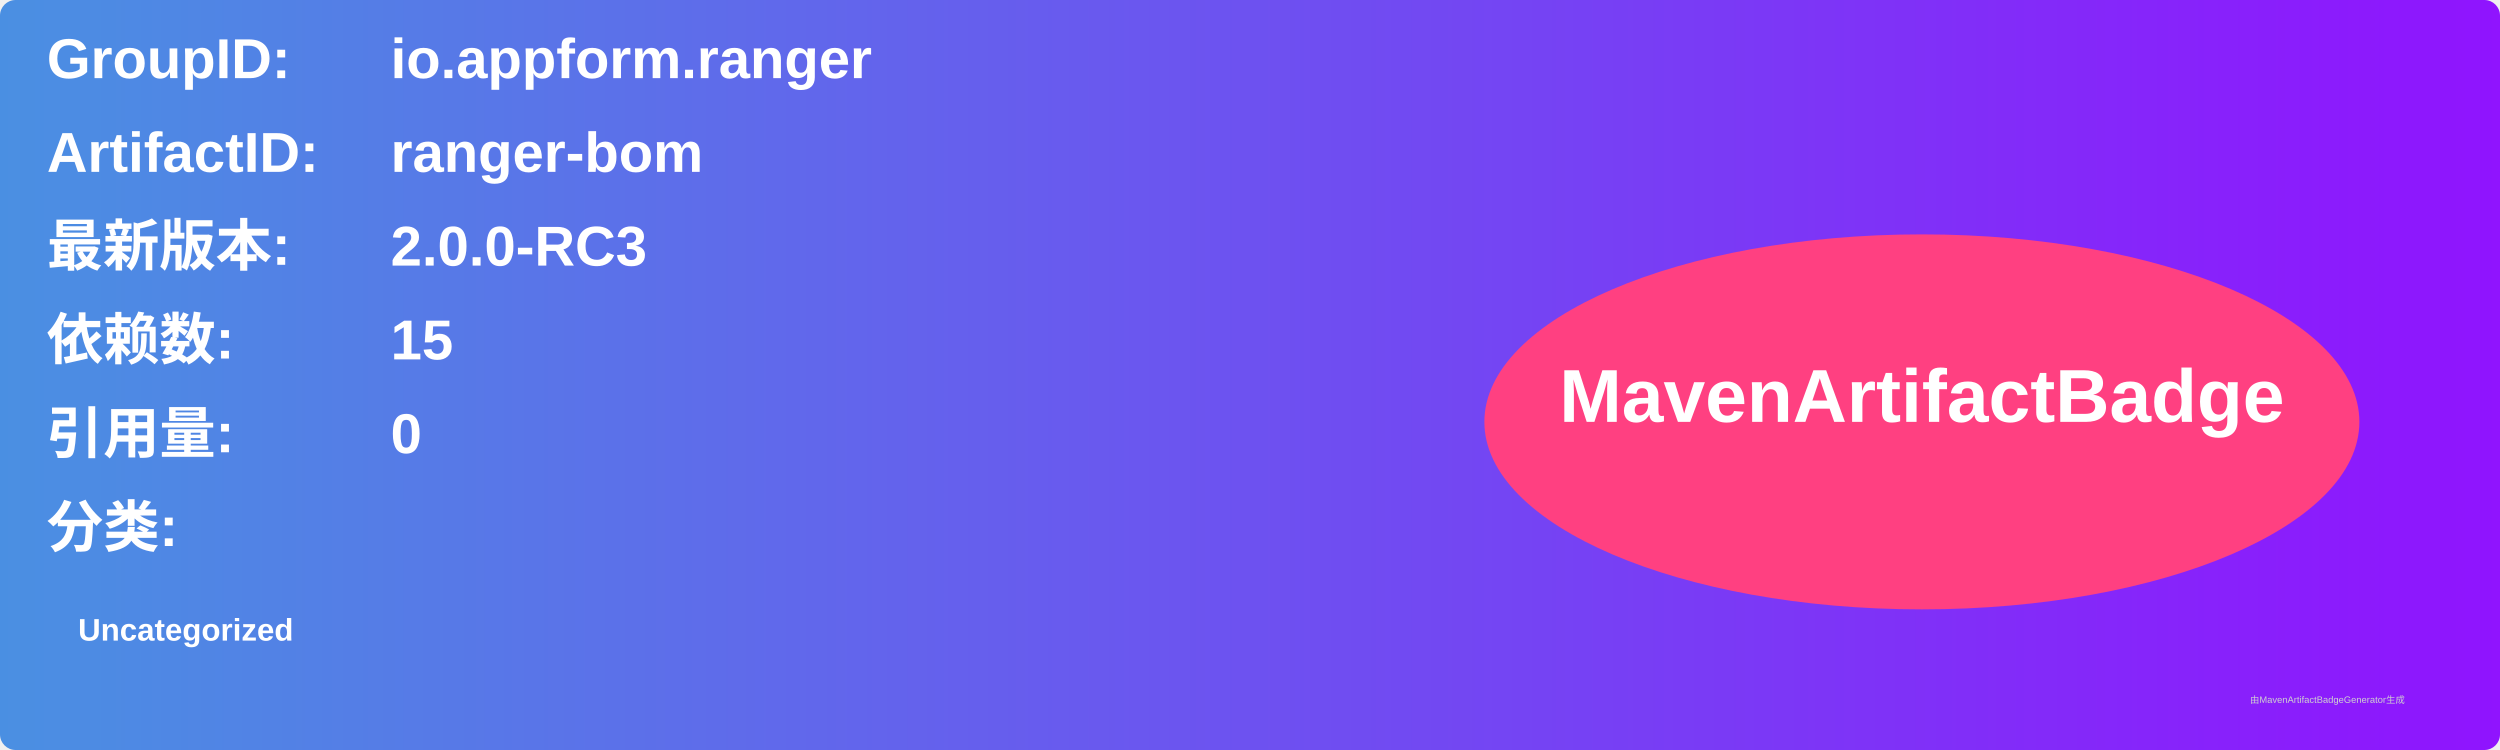
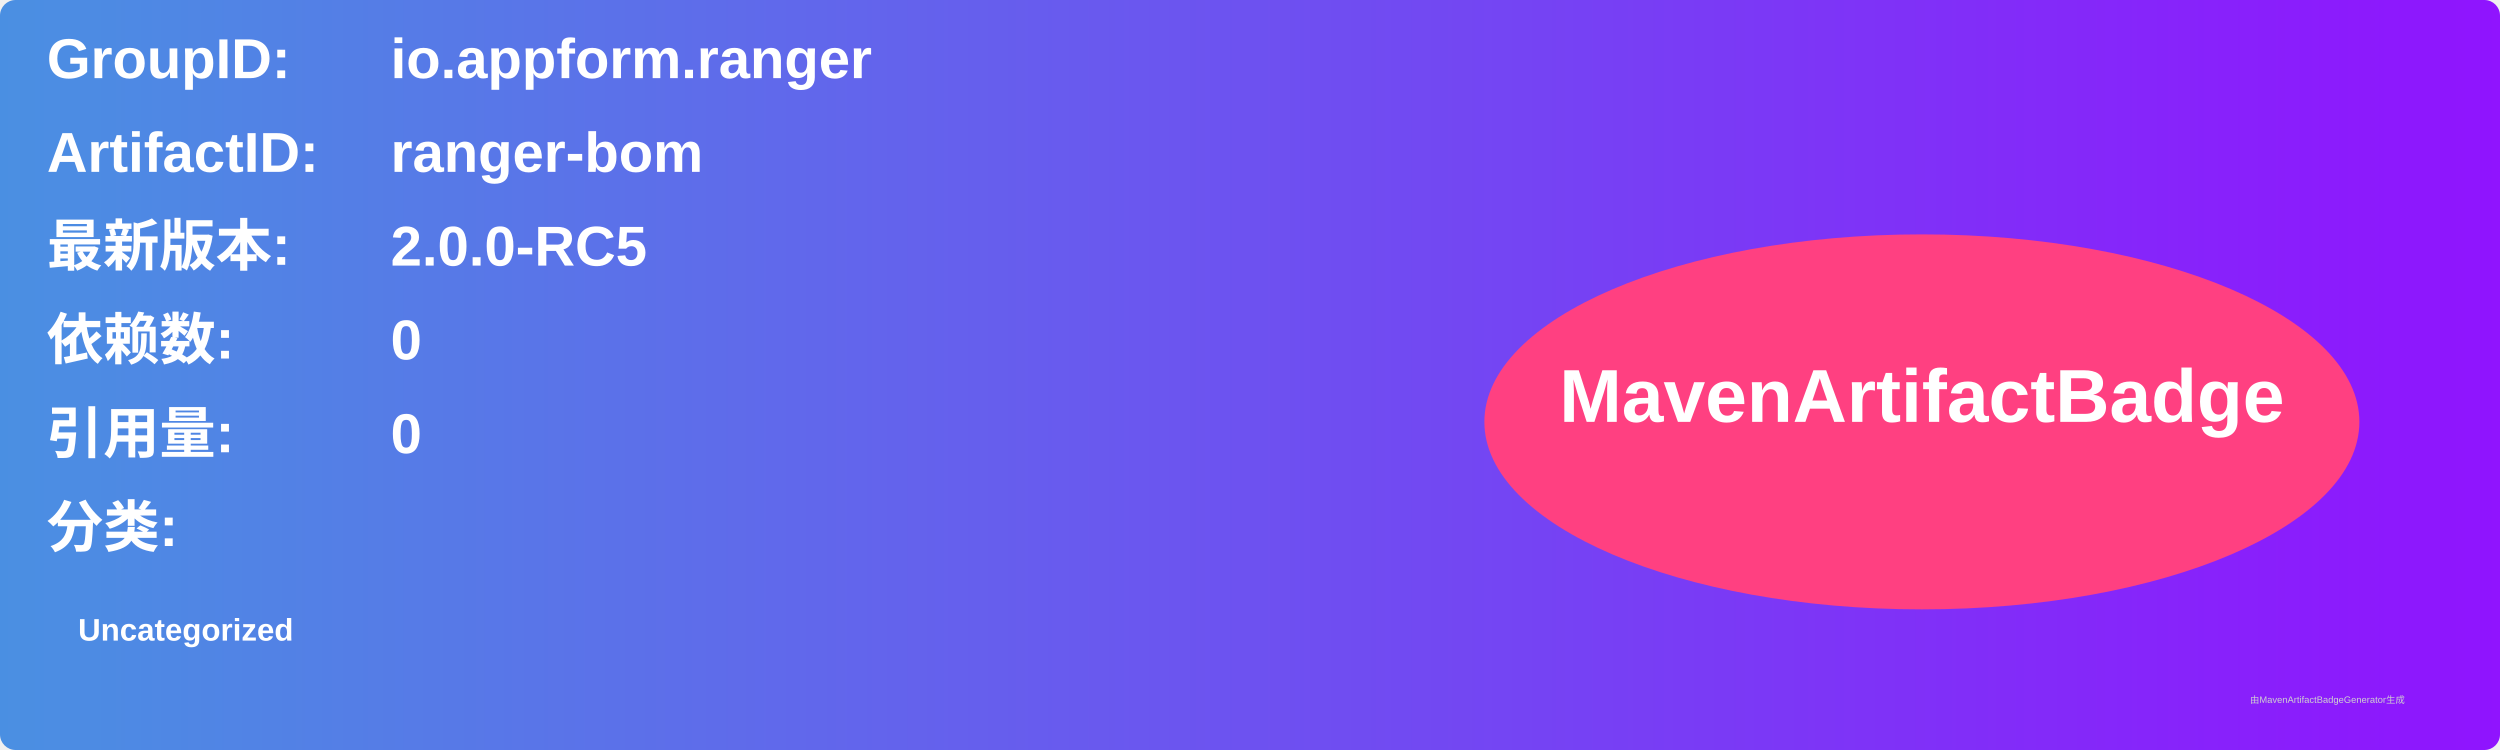
<svg xmlns="http://www.w3.org/2000/svg" width="800" height="240" viewBox="0 0 800 240">
  <linearGradient id="grad" x1="0%" y1="0%" x2="100%" y2="0%">
    <stop offset="0%" stop-color="#4a90e2" />
    <stop offset="100%" stop-color="#9013fe" />
  </linearGradient>
  <rect width="100%" height="100%" rx="5" ry="5" fill="url(#grad)" />
  <g transform="translate(15, 15)">
    <text x="0" y="10" font-family="Arial" font-size="18" fill="white" font-weight="bold" width="260">GroupID:</text>
    <text x="110" y="10" font-family="Arial" font-size="18" fill="white" font-weight="bold" width="460">io.appform.ranger</text>
    <text x="0" y="40" font-family="Arial" font-size="18" fill="white" font-weight="bold" width="260">ArtifactID:</text>
    <text x="110" y="40" font-family="Arial" font-size="18" fill="white" font-weight="bold" width="460">ranger-bom</text>
    <text x="0" y="70" font-family="Arial" font-size="18" fill="white" font-weight="bold">最新版本:</text>
    <text x="110" y="70" font-family="Arial" font-size="18" fill="white" font-weight="bold">
-       <tspan font-weight="bold">2.0.0-RC3</tspan>
+       <tspan font-weight="bold">2.0.0-RC5</tspan>
    </text>
    <text x="0" y="100" font-family="Arial" font-size="18" fill="white" font-weight="bold">依赖数: </text>
    <text x="110" y="100" font-family="Arial" font-size="18" fill="white">
-       <tspan font-weight="bold">15</tspan>
+       <tspan font-weight="bold">0</tspan>
    </text>
    <text x="0" y="130" font-family="Arial" font-size="18" fill="white" font-weight="bold">引用量: </text>
    <text x="110" y="130" font-family="Arial" font-size="18" fill="white">
      <tspan font-weight="bold">0</tspan>
    </text>
    <text x="0" y="160" font-family="Arial" font-size="18" fill="white" font-weight="bold">分类:</text>
    <text x="10" y="190" font-family="Arial" font-size="10" fill="white">
      <tspan font-weight="bold">Uncategorized</tspan>
    </text>
    <ellipse cx="600" cy="120" rx="140" ry="60" fill="#ff4081" />
    <text x="600" y="120" text-anchor="middle" font-family="Arial" font-size="24" fill="white" font-weight="bold">MavenArtifactBadge</text>
  </g>
  <text x="720" y="225" font-family="Arial" font-size="3" fill="#d0d0d0">由MavenArtifactBadgeGenerator生成</text>
</svg>
